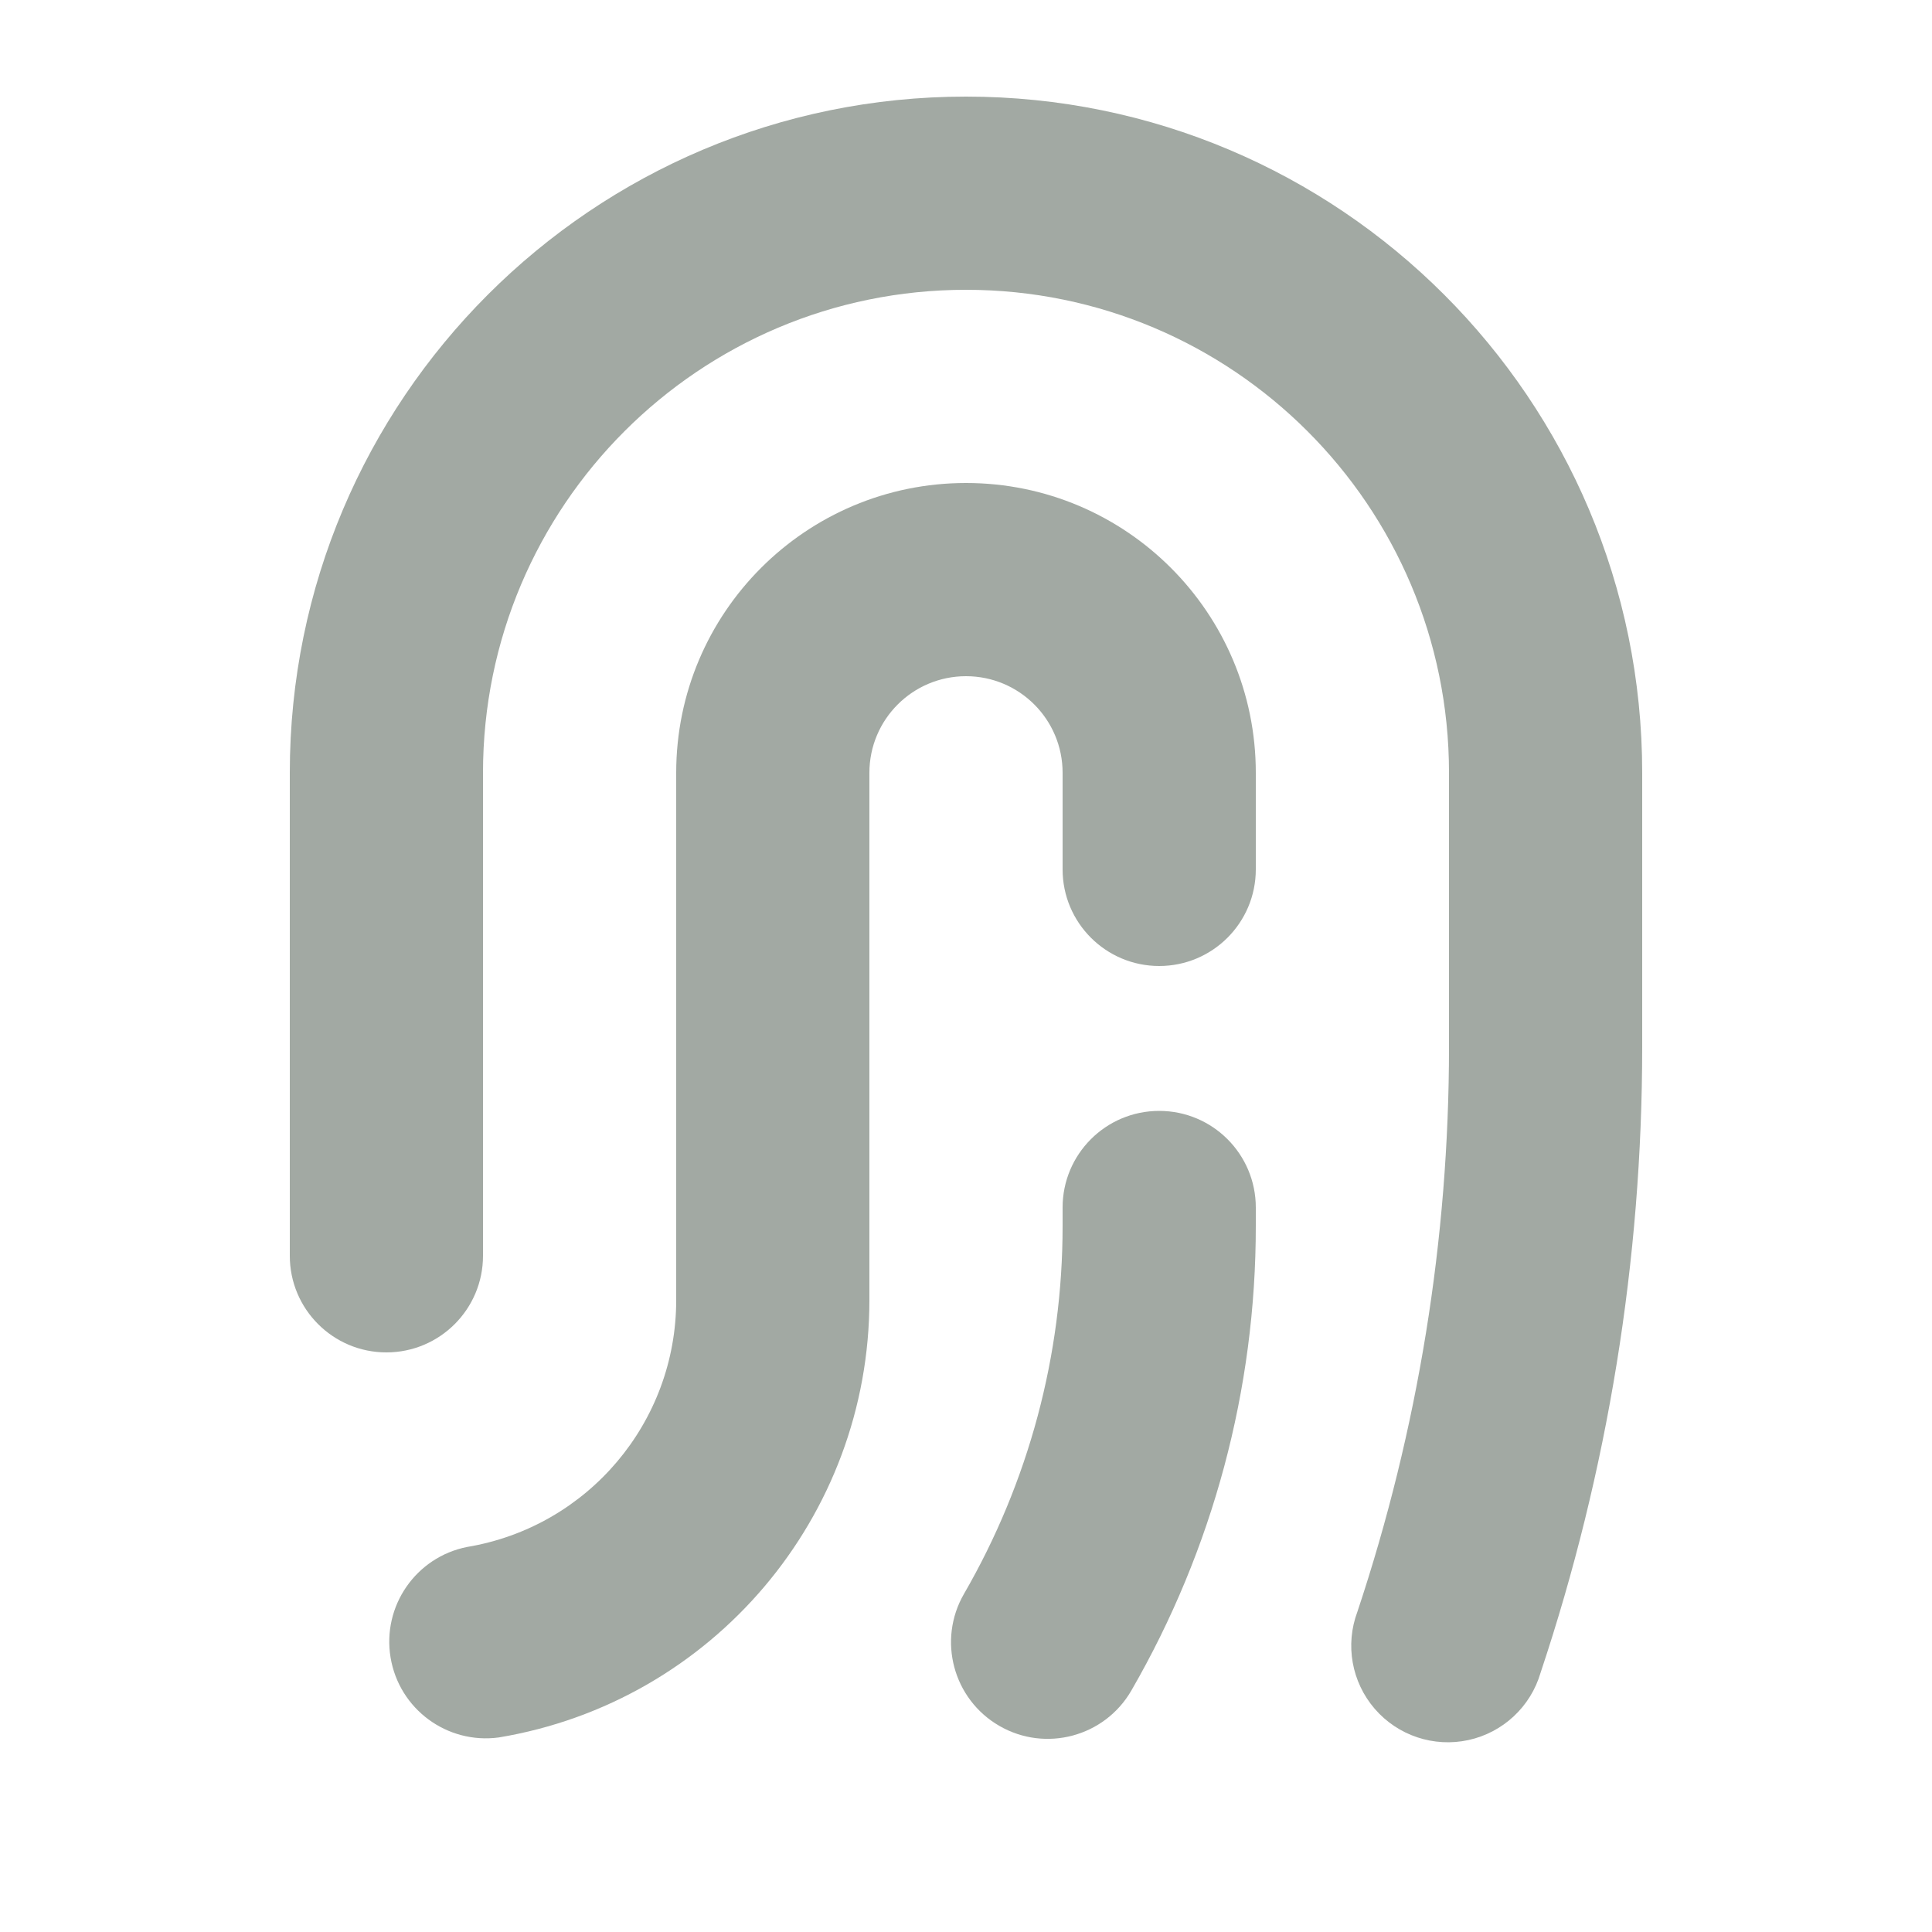
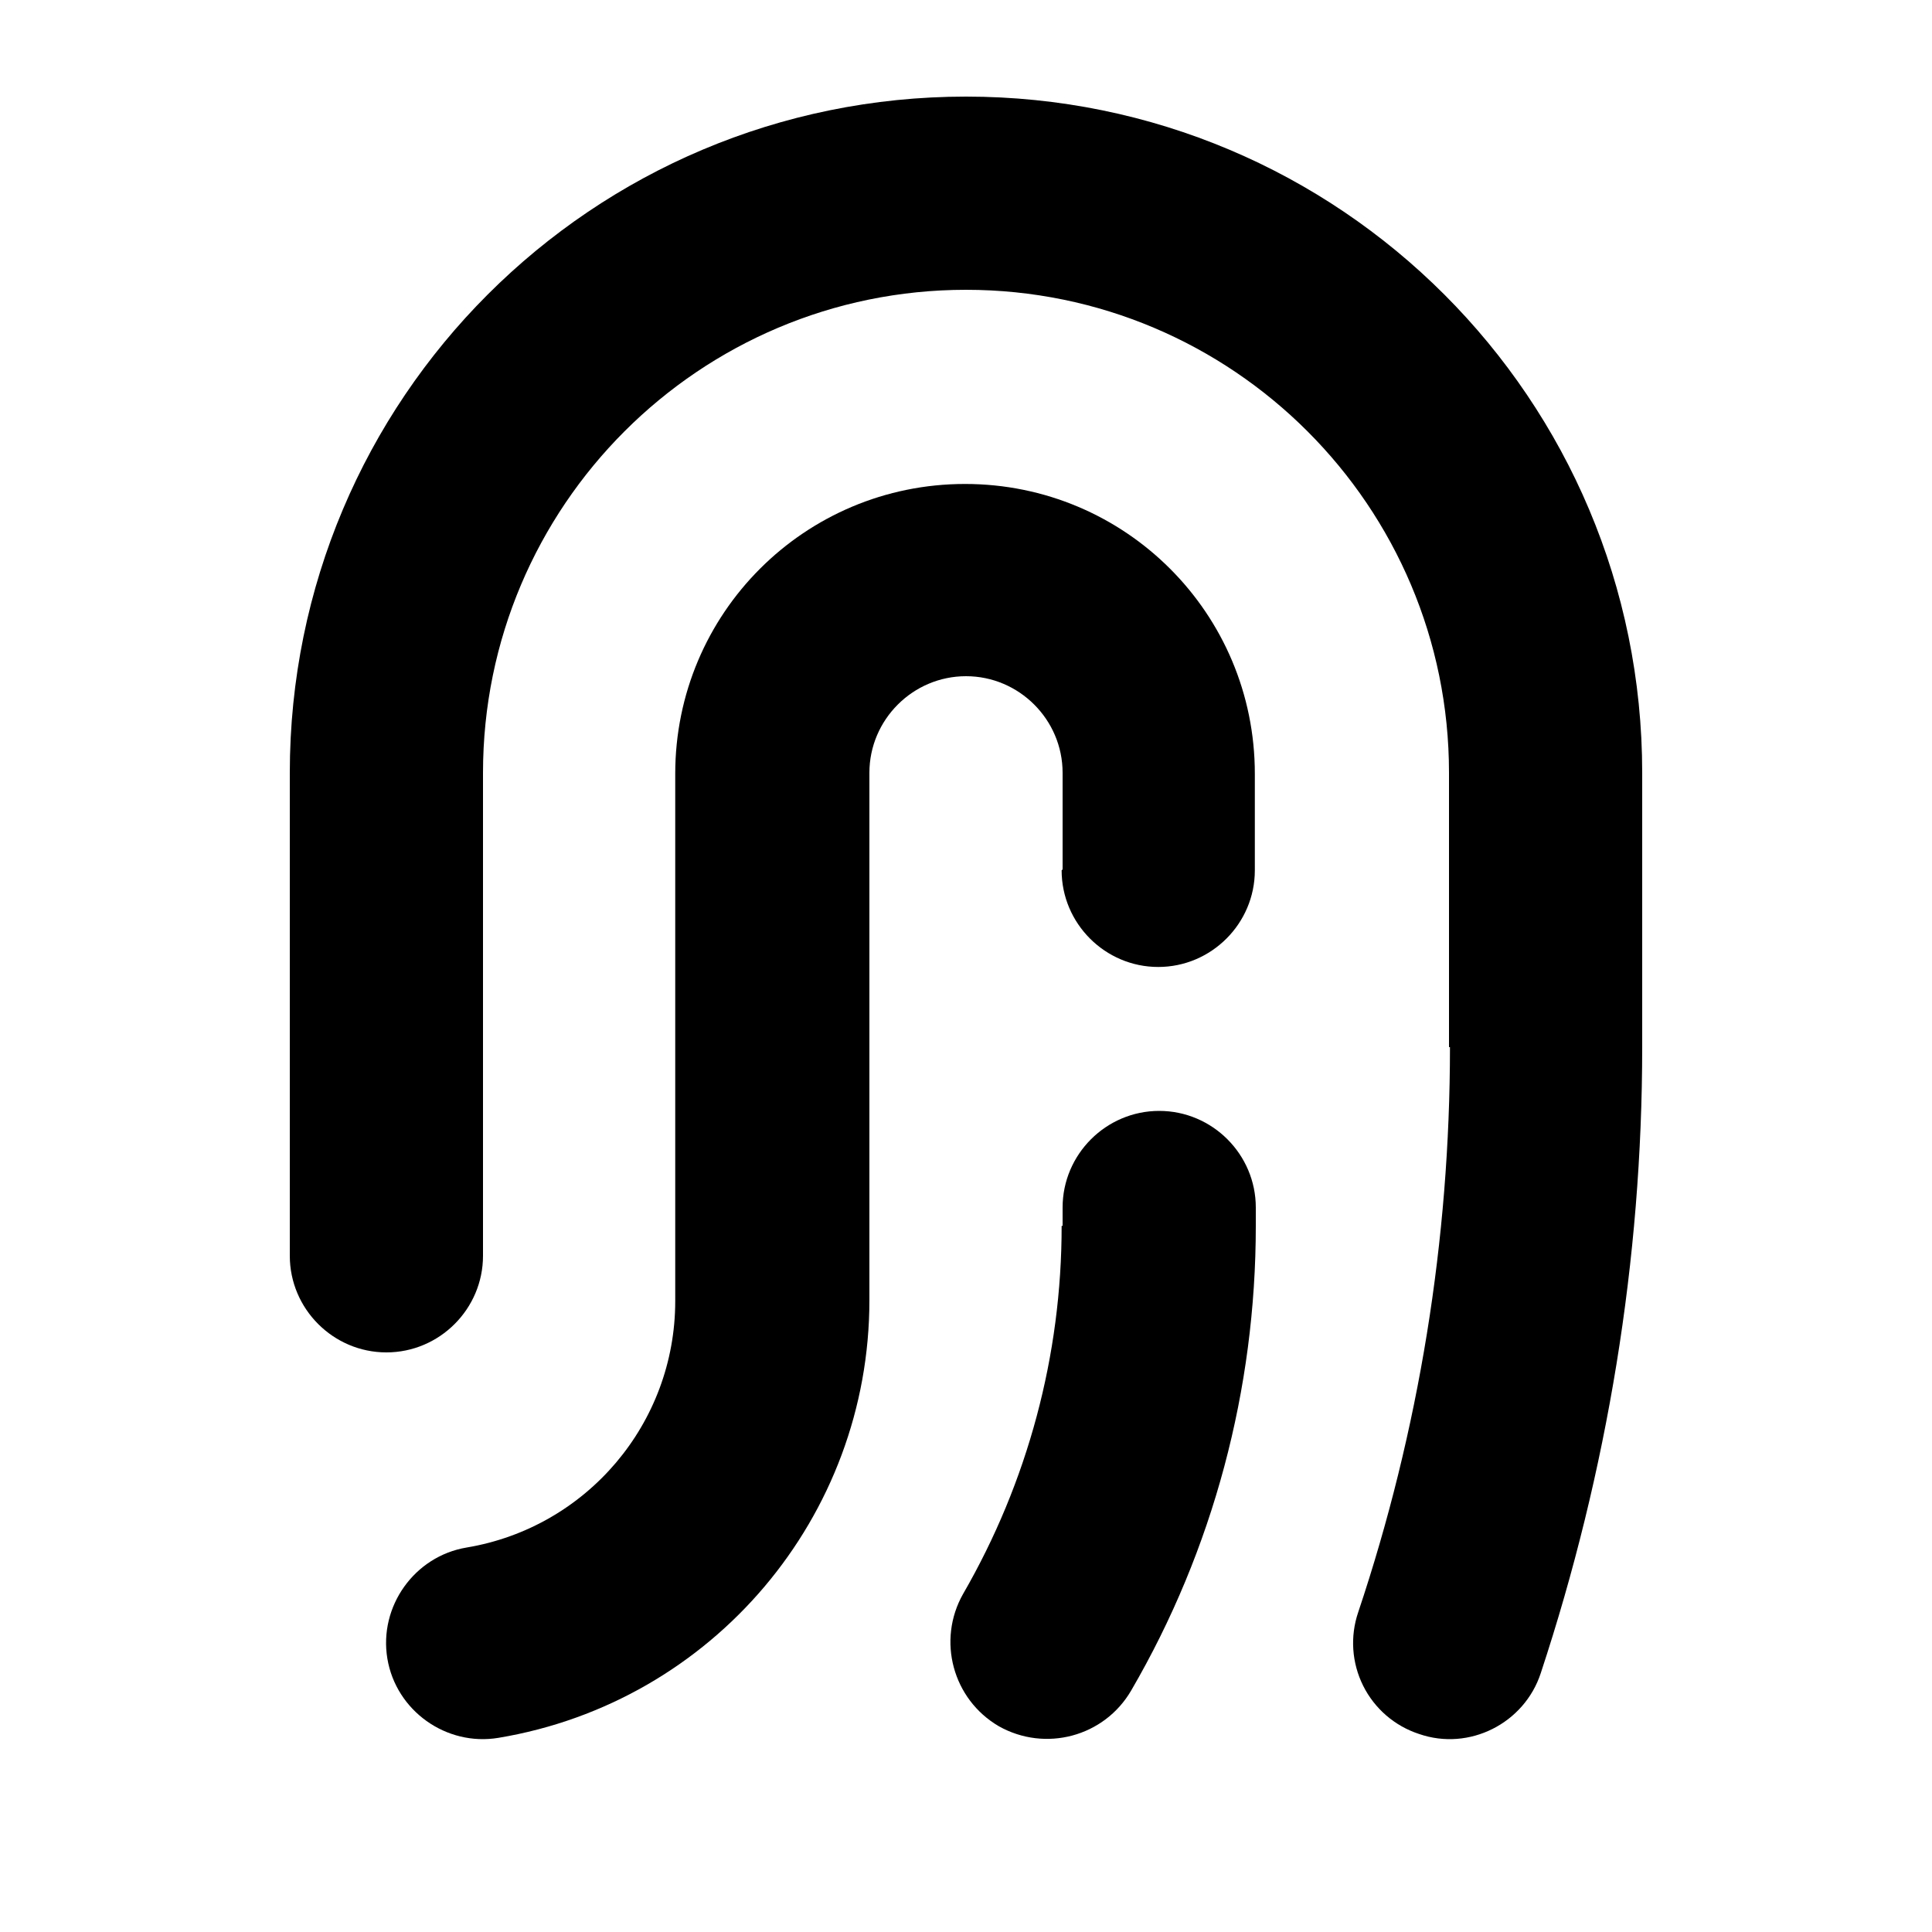
- <svg xmlns="http://www.w3.org/2000/svg" width="20" height="20" fill="none" viewBox="0 0 20 20">
-   <path fill="#a2a9a3" d="M11 9V8a1 1 0 1 0-2 0v5.459a4.59 4.59 0 0 1-3.836 4.527 1 1 0 0 1-.328-1.972A2.59 2.59 0 0 0 7 13.459V8a3 3 0 0 1 6 0v1a1 1 0 1 1-2 0" />
-   <path fill="#a2a9a3" d="M11 12.69v-.19a1 1 0 0 1 2 0v.19a9.6 9.6 0 0 1-1.288 4.81 1 1 0 0 1-1.733-1A7.6 7.6 0 0 0 11 12.69" />
-   <path fill="#a2a9a3" d="M15 10.838V8A5 5 0 0 0 5 8v5a1 1 0 1 1-2 0V8a7 7 0 0 1 14 0v2.838c0 2.202-.355 4.39-1.052 6.478a1 1 0 1 1-1.896-.632A18.5 18.5 0 0 0 15 10.838" />
+ <svg xmlns="http://www.w3.org/2000/svg" viewBox="0 0 20 20">
+   <path d="M11 9V8c0-.55-.45-1-1-1s-1 .45-1 1v5.46c0 2.24-1.62 4.16-3.84 4.53-.54.09-1.06-.28-1.15-.82s.28-1.06.82-1.15a2.586 2.586 0 0 0 2.16-2.55V8.01c0-1.66 1.34-3 3-3s3 1.34 3 3v1c0 .55-.45 1-1 1s-1-.45-1-1Z" />
+   <path d="M11 12.69v-.19c0-.55.45-1 1-1s1 .45 1 1v.19c0 1.69-.44 3.35-1.29 4.81-.28.48-.89.64-1.37.37a1.01 1.01 0 0 1-.37-1.37 7.6 7.6 0 0 0 1.02-3.81Z" />
+   <path d="M15 10.84V8c0-2.76-2.24-5-5-5S5 5.24 5 8v5c0 .55-.45 1-1 1s-1-.45-1-1V8c0-3.87 3.13-7 7-7s7 3.13 7 7v2.84c0 2.2-.36 4.39-1.05 6.48-.17.52-.74.81-1.26.63a.99.99 0 0 1-.63-1.26c.63-1.88.95-3.86.95-5.85Z" />
</svg>
